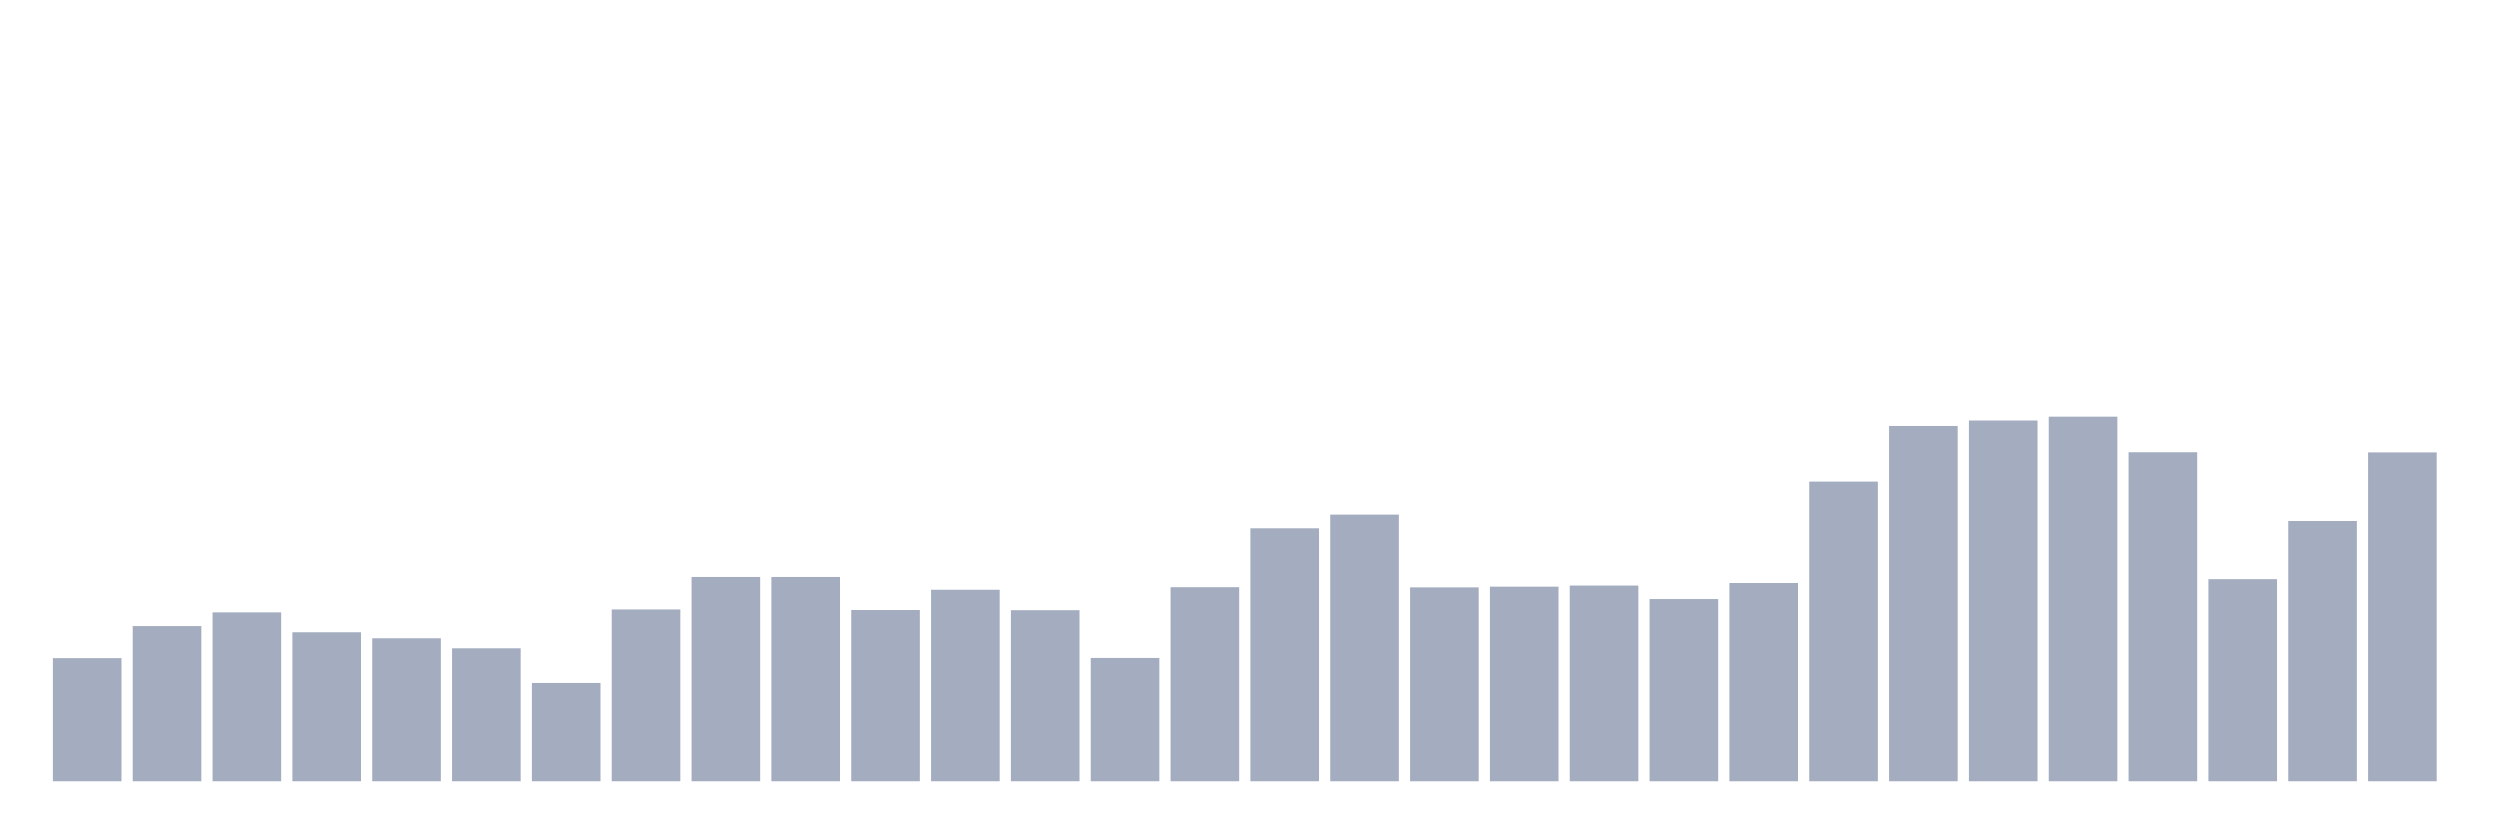
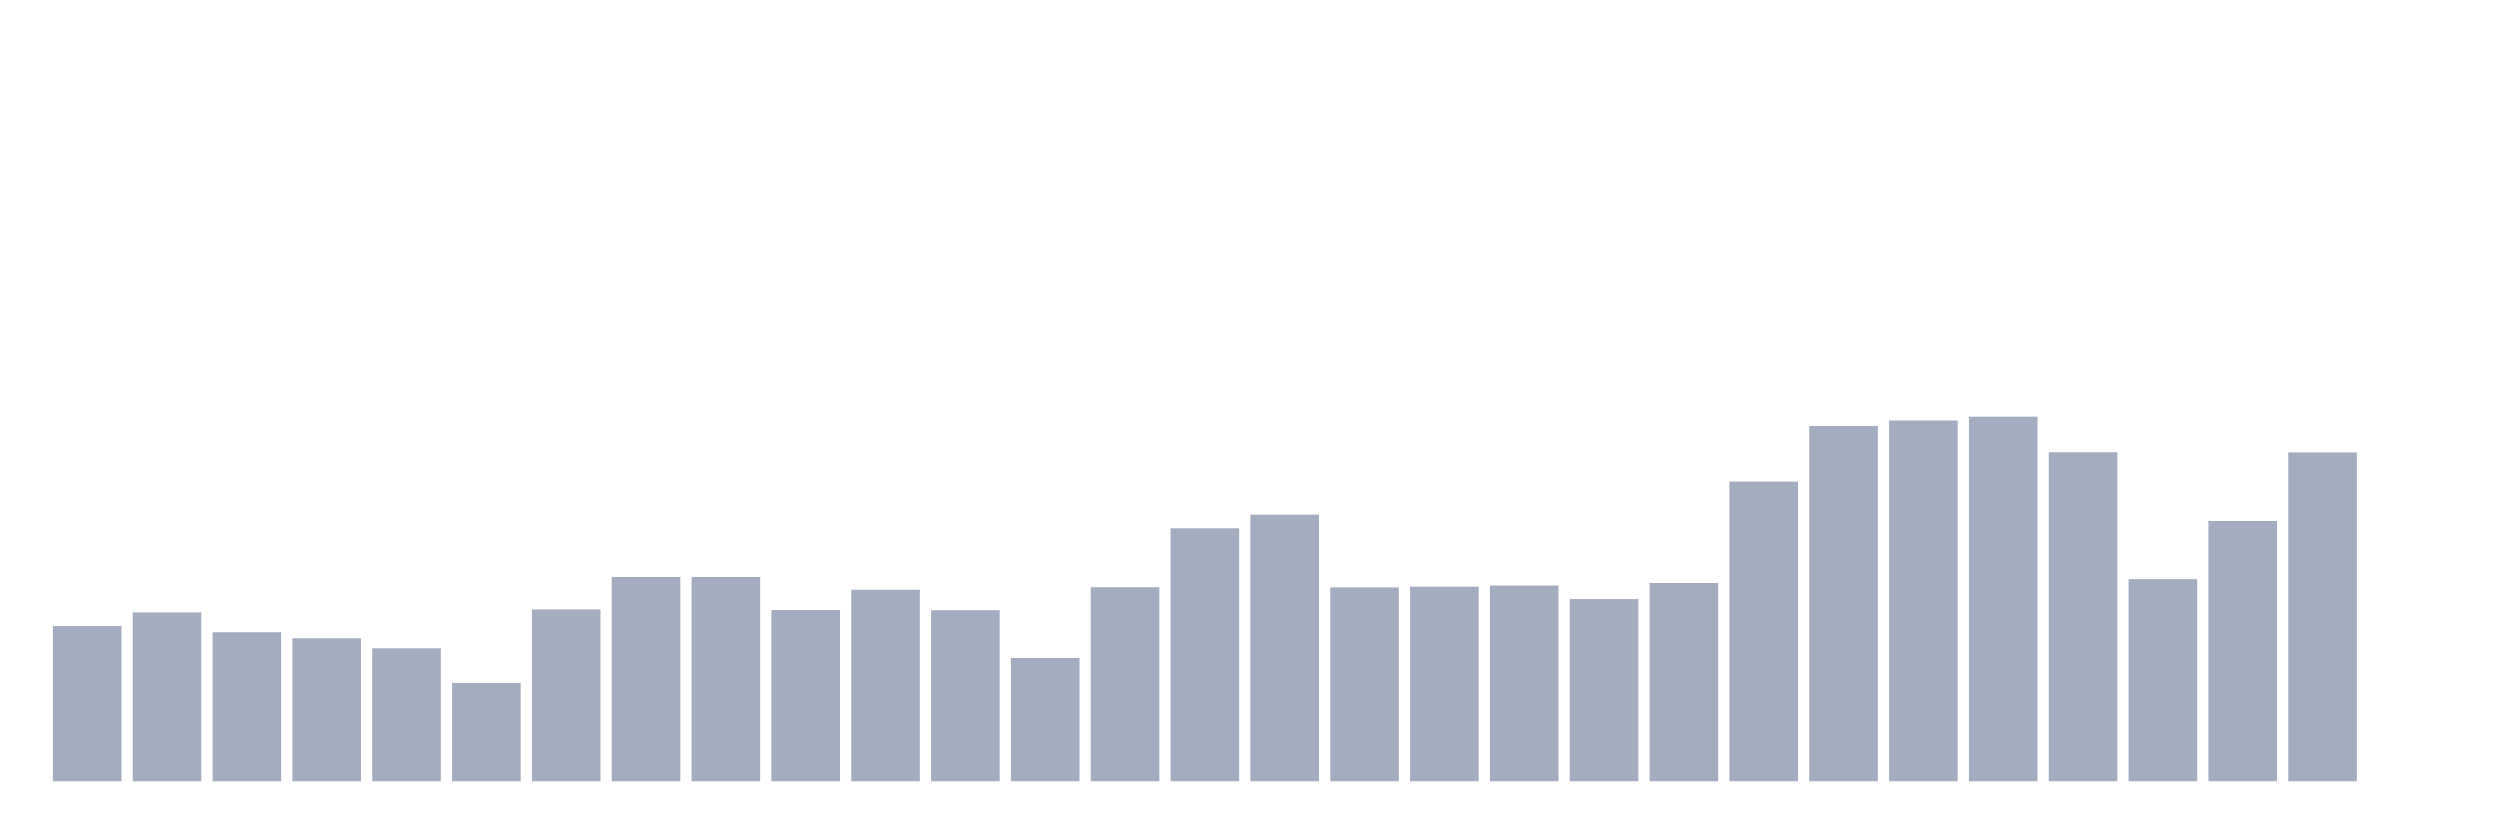
<svg xmlns="http://www.w3.org/2000/svg" viewBox="0 0 480 160">
  <g transform="translate(10,10)">
-     <rect class="bar" x="0.153" width="13.175" y="116.363" height="23.637" fill="rgb(164,173,192)" />
-     <rect class="bar" x="15.482" width="13.175" y="110.2" height="29.8" fill="rgb(164,173,192)" />
-     <rect class="bar" x="30.81" width="13.175" y="107.574" height="32.426" fill="rgb(164,173,192)" />
-     <rect class="bar" x="46.138" width="13.175" y="111.391" height="28.609" fill="rgb(164,173,192)" />
-     <rect class="bar" x="61.466" width="13.175" y="112.546" height="27.454" fill="rgb(164,173,192)" />
-     <rect class="bar" x="76.794" width="13.175" y="114.472" height="25.528" fill="rgb(164,173,192)" />
-     <rect class="bar" x="92.123" width="13.175" y="121.126" height="18.874" fill="rgb(164,173,192)" />
-     <rect class="bar" x="107.451" width="13.175" y="107.014" height="32.986" fill="rgb(164,173,192)" />
+     <rect class="bar" x="0.153" width="13.175" y="110.2" height="29.8" fill="rgb(164,173,192)" />
+     <rect class="bar" x="15.482" width="13.175" y="107.574" height="32.426" fill="rgb(164,173,192)" />
+     <rect class="bar" x="30.81" width="13.175" y="111.391" height="28.609" fill="rgb(164,173,192)" />
+     <rect class="bar" x="46.138" width="13.175" y="112.546" height="27.454" fill="rgb(164,173,192)" />
+     <rect class="bar" x="61.466" width="13.175" y="114.472" height="25.528" fill="rgb(164,173,192)" />
+     <rect class="bar" x="76.794" width="13.175" y="121.126" height="18.874" fill="rgb(164,173,192)" />
+     <rect class="bar" x="92.123" width="13.175" y="107.014" height="32.986" fill="rgb(164,173,192)" />
+     <rect class="bar" x="107.451" width="13.175" y="100.78" height="39.22" fill="rgb(164,173,192)" />
    <rect class="bar" x="122.779" width="13.175" y="100.78" height="39.22" fill="rgb(164,173,192)" />
-     <rect class="bar" x="138.107" width="13.175" y="100.78" height="39.22" fill="rgb(164,173,192)" />
-     <rect class="bar" x="153.436" width="13.175" y="107.119" height="32.881" fill="rgb(164,173,192)" />
-     <rect class="bar" x="168.764" width="13.175" y="103.232" height="36.768" fill="rgb(164,173,192)" />
-     <rect class="bar" x="184.092" width="13.175" y="107.154" height="32.846" fill="rgb(164,173,192)" />
-     <rect class="bar" x="199.42" width="13.175" y="116.328" height="23.672" fill="rgb(164,173,192)" />
-     <rect class="bar" x="214.748" width="13.175" y="102.741" height="37.259" fill="rgb(164,173,192)" />
-     <rect class="bar" x="230.077" width="13.175" y="91.431" height="48.569" fill="rgb(164,173,192)" />
-     <rect class="bar" x="245.405" width="13.175" y="88.804" height="51.196" fill="rgb(164,173,192)" />
-     <rect class="bar" x="260.733" width="13.175" y="102.776" height="37.224" fill="rgb(164,173,192)" />
-     <rect class="bar" x="276.061" width="13.175" y="102.636" height="37.364" fill="rgb(164,173,192)" />
-     <rect class="bar" x="291.39" width="13.175" y="102.426" height="37.574" fill="rgb(164,173,192)" />
-     <rect class="bar" x="306.718" width="13.175" y="105.018" height="34.982" fill="rgb(164,173,192)" />
-     <rect class="bar" x="322.046" width="13.175" y="101.936" height="38.064" fill="rgb(164,173,192)" />
-     <rect class="bar" x="337.374" width="13.175" y="82.466" height="57.534" fill="rgb(164,173,192)" />
-     <rect class="bar" x="352.702" width="13.175" y="71.786" height="68.214" fill="rgb(164,173,192)" />
-     <rect class="bar" x="368.031" width="13.175" y="70.735" height="69.265" fill="rgb(164,173,192)" />
-     <rect class="bar" x="383.359" width="13.175" y="70" height="70" fill="rgb(164,173,192)" />
-     <rect class="bar" x="398.687" width="13.175" y="76.828" height="63.172" fill="rgb(164,173,192)" />
-     <rect class="bar" x="414.015" width="13.175" y="101.201" height="38.799" fill="rgb(164,173,192)" />
-     <rect class="bar" x="429.344" width="13.175" y="90.03" height="49.97" fill="rgb(164,173,192)" />
-     <rect class="bar" x="444.672" width="13.175" y="76.863" height="63.137" fill="rgb(164,173,192)" />
+     <rect class="bar" x="138.107" width="13.175" y="107.119" height="32.881" fill="rgb(164,173,192)" />
+     <rect class="bar" x="153.436" width="13.175" y="103.232" height="36.768" fill="rgb(164,173,192)" />
+     <rect class="bar" x="168.764" width="13.175" y="107.154" height="32.846" fill="rgb(164,173,192)" />
+     <rect class="bar" x="184.092" width="13.175" y="116.328" height="23.672" fill="rgb(164,173,192)" />
+     <rect class="bar" x="199.42" width="13.175" y="102.741" height="37.259" fill="rgb(164,173,192)" />
+     <rect class="bar" x="214.748" width="13.175" y="91.431" height="48.569" fill="rgb(164,173,192)" />
+     <rect class="bar" x="230.077" width="13.175" y="88.804" height="51.196" fill="rgb(164,173,192)" />
+     <rect class="bar" x="245.405" width="13.175" y="102.776" height="37.224" fill="rgb(164,173,192)" />
+     <rect class="bar" x="260.733" width="13.175" y="102.636" height="37.364" fill="rgb(164,173,192)" />
+     <rect class="bar" x="276.061" width="13.175" y="102.426" height="37.574" fill="rgb(164,173,192)" />
+     <rect class="bar" x="291.39" width="13.175" y="105.018" height="34.982" fill="rgb(164,173,192)" />
+     <rect class="bar" x="306.718" width="13.175" y="101.936" height="38.064" fill="rgb(164,173,192)" />
+     <rect class="bar" x="322.046" width="13.175" y="82.466" height="57.534" fill="rgb(164,173,192)" />
+     <rect class="bar" x="337.374" width="13.175" y="71.786" height="68.214" fill="rgb(164,173,192)" />
+     <rect class="bar" x="352.702" width="13.175" y="70.735" height="69.265" fill="rgb(164,173,192)" />
+     <rect class="bar" x="368.031" width="13.175" y="70" height="70" fill="rgb(164,173,192)" />
+     <rect class="bar" x="383.359" width="13.175" y="76.828" height="63.172" fill="rgb(164,173,192)" />
+     <rect class="bar" x="398.687" width="13.175" y="101.201" height="38.799" fill="rgb(164,173,192)" />
+     <rect class="bar" x="414.015" width="13.175" y="90.03" height="49.97" fill="rgb(164,173,192)" />
+     <rect class="bar" x="429.344" width="13.175" y="76.863" height="63.137" fill="rgb(164,173,192)" />
+     <rect class="bar" x="444.672" width="13.175" y="140" height="0" fill="rgb(164,173,192)" />
  </g>
</svg>
